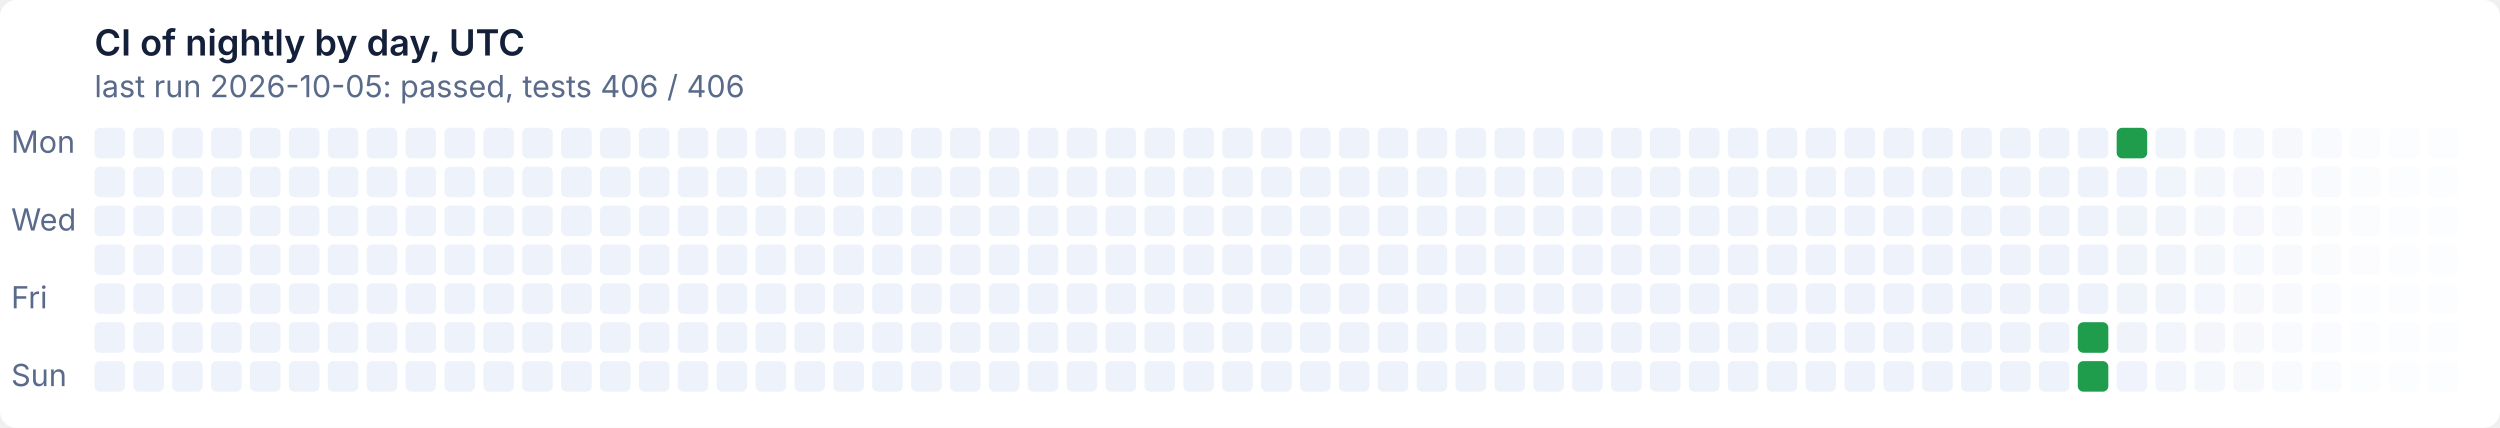
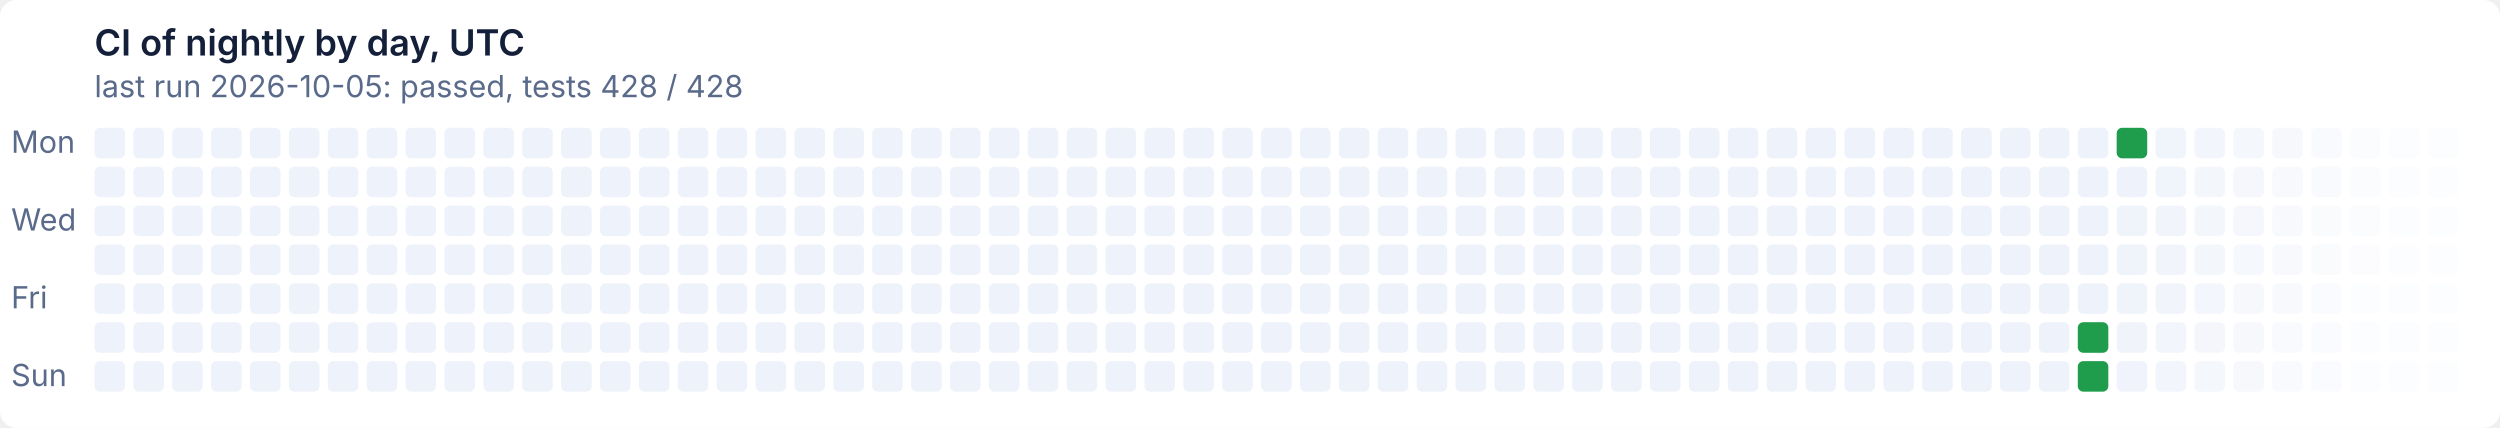
- <svg xmlns="http://www.w3.org/2000/svg" width="900" height="154" viewBox="0 0 900 154" role="img" aria-label="CI of nightly by day, UTC: last run 2026-10-05: passed, tests 406 / 406">
+ <svg xmlns="http://www.w3.org/2000/svg" width="900" height="154" viewBox="0 0 900 154" role="img" aria-label="CI of nightly by day, UTC: last run 2026-10-05: passed, tests 428 / 428">
  <style>text{font:11px system-ui,-apple-system,'Segoe UI',sans-serif}
.t{font-size:13px;font-weight:600}
.g{fill:#ffffff}
.x{fill:#14203a}
.m{fill:#5a6a8a}
@media (prefers-color-scheme: dark){.g{fill:#0e1526}
.x{fill:#e6ecf5}
.m{fill:#93a2bc}}
.l1d0{fill:#eef2fa}
@media (prefers-color-scheme: dark){.l1d0{fill:#141d33}}
.l0d1{fill:#1f9d4c}
@media (prefers-color-scheme: dark){.l0d1{fill:#3fb950}}</style>
  <rect class="g" width="900" height="154" rx="6" />
  <text class="t x" x="34" y="20">CI of nightly by day, UTC</text>
-   <text class="m" x="34" y="35">last run 2026-10-05: passed, tests 406 / 406</text>
+   <text class="m" x="34" y="35">last run 2026-10-05: passed, tests 428 / 428</text>
  <text class="m" x="4" y="55">Mon</text>
  <text class="m" x="4" y="83">Wed</text>
  <text class="m" x="4" y="111">Fri</text>
  <text class="m" x="4" y="139">Sun</text>
  <rect class="l1d0" x="34" y="46" width="11" height="11" rx="2" />
  <rect class="l1d0" x="34" y="60" width="11" height="11" rx="2" />
  <rect class="l1d0" x="34" y="74" width="11" height="11" rx="2" />
  <rect class="l1d0" x="34" y="88" width="11" height="11" rx="2" />
  <rect class="l1d0" x="34" y="102" width="11" height="11" rx="2" />
  <rect class="l1d0" x="34" y="116" width="11" height="11" rx="2" />
  <rect class="l1d0" x="34" y="130" width="11" height="11" rx="2" />
  <rect class="l1d0" x="48" y="46" width="11" height="11" rx="2" />
  <rect class="l1d0" x="48" y="60" width="11" height="11" rx="2" />
  <rect class="l1d0" x="48" y="74" width="11" height="11" rx="2" />
  <rect class="l1d0" x="48" y="88" width="11" height="11" rx="2" />
  <rect class="l1d0" x="48" y="102" width="11" height="11" rx="2" />
  <rect class="l1d0" x="48" y="116" width="11" height="11" rx="2" />
  <rect class="l1d0" x="48" y="130" width="11" height="11" rx="2" />
  <rect class="l1d0" x="62" y="46" width="11" height="11" rx="2" />
  <rect class="l1d0" x="62" y="60" width="11" height="11" rx="2" />
  <rect class="l1d0" x="62" y="74" width="11" height="11" rx="2" />
  <rect class="l1d0" x="62" y="88" width="11" height="11" rx="2" />
  <rect class="l1d0" x="62" y="102" width="11" height="11" rx="2" />
  <rect class="l1d0" x="62" y="116" width="11" height="11" rx="2" />
  <rect class="l1d0" x="62" y="130" width="11" height="11" rx="2" />
  <rect class="l1d0" x="76" y="46" width="11" height="11" rx="2" />
  <rect class="l1d0" x="76" y="60" width="11" height="11" rx="2" />
  <rect class="l1d0" x="76" y="74" width="11" height="11" rx="2" />
  <rect class="l1d0" x="76" y="88" width="11" height="11" rx="2" />
  <rect class="l1d0" x="76" y="102" width="11" height="11" rx="2" />
  <rect class="l1d0" x="76" y="116" width="11" height="11" rx="2" />
  <rect class="l1d0" x="76" y="130" width="11" height="11" rx="2" />
  <rect class="l1d0" x="90" y="46" width="11" height="11" rx="2" />
  <rect class="l1d0" x="90" y="60" width="11" height="11" rx="2" />
  <rect class="l1d0" x="90" y="74" width="11" height="11" rx="2" />
  <rect class="l1d0" x="90" y="88" width="11" height="11" rx="2" />
  <rect class="l1d0" x="90" y="102" width="11" height="11" rx="2" />
  <rect class="l1d0" x="90" y="116" width="11" height="11" rx="2" />
  <rect class="l1d0" x="90" y="130" width="11" height="11" rx="2" />
  <rect class="l1d0" x="104" y="46" width="11" height="11" rx="2" />
  <rect class="l1d0" x="104" y="60" width="11" height="11" rx="2" />
  <rect class="l1d0" x="104" y="74" width="11" height="11" rx="2" />
  <rect class="l1d0" x="104" y="88" width="11" height="11" rx="2" />
  <rect class="l1d0" x="104" y="102" width="11" height="11" rx="2" />
  <rect class="l1d0" x="104" y="116" width="11" height="11" rx="2" />
  <rect class="l1d0" x="104" y="130" width="11" height="11" rx="2" />
  <rect class="l1d0" x="118" y="46" width="11" height="11" rx="2" />
  <rect class="l1d0" x="118" y="60" width="11" height="11" rx="2" />
  <rect class="l1d0" x="118" y="74" width="11" height="11" rx="2" />
  <rect class="l1d0" x="118" y="88" width="11" height="11" rx="2" />
  <rect class="l1d0" x="118" y="102" width="11" height="11" rx="2" />
  <rect class="l1d0" x="118" y="116" width="11" height="11" rx="2" />
  <rect class="l1d0" x="118" y="130" width="11" height="11" rx="2" />
  <rect class="l1d0" x="132" y="46" width="11" height="11" rx="2" />
  <rect class="l1d0" x="132" y="60" width="11" height="11" rx="2" />
  <rect class="l1d0" x="132" y="74" width="11" height="11" rx="2" />
  <rect class="l1d0" x="132" y="88" width="11" height="11" rx="2" />
  <rect class="l1d0" x="132" y="102" width="11" height="11" rx="2" />
  <rect class="l1d0" x="132" y="116" width="11" height="11" rx="2" />
  <rect class="l1d0" x="132" y="130" width="11" height="11" rx="2" />
  <rect class="l1d0" x="146" y="46" width="11" height="11" rx="2" />
  <rect class="l1d0" x="146" y="60" width="11" height="11" rx="2" />
  <rect class="l1d0" x="146" y="74" width="11" height="11" rx="2" />
  <rect class="l1d0" x="146" y="88" width="11" height="11" rx="2" />
  <rect class="l1d0" x="146" y="102" width="11" height="11" rx="2" />
  <rect class="l1d0" x="146" y="116" width="11" height="11" rx="2" />
  <rect class="l1d0" x="146" y="130" width="11" height="11" rx="2" />
  <rect class="l1d0" x="160" y="46" width="11" height="11" rx="2" />
  <rect class="l1d0" x="160" y="60" width="11" height="11" rx="2" />
  <rect class="l1d0" x="160" y="74" width="11" height="11" rx="2" />
  <rect class="l1d0" x="160" y="88" width="11" height="11" rx="2" />
  <rect class="l1d0" x="160" y="102" width="11" height="11" rx="2" />
  <rect class="l1d0" x="160" y="116" width="11" height="11" rx="2" />
  <rect class="l1d0" x="160" y="130" width="11" height="11" rx="2" />
  <rect class="l1d0" x="174" y="46" width="11" height="11" rx="2" />
  <rect class="l1d0" x="174" y="60" width="11" height="11" rx="2" />
  <rect class="l1d0" x="174" y="74" width="11" height="11" rx="2" />
  <rect class="l1d0" x="174" y="88" width="11" height="11" rx="2" />
  <rect class="l1d0" x="174" y="102" width="11" height="11" rx="2" />
  <rect class="l1d0" x="174" y="116" width="11" height="11" rx="2" />
  <rect class="l1d0" x="174" y="130" width="11" height="11" rx="2" />
  <rect class="l1d0" x="188" y="46" width="11" height="11" rx="2" />
  <rect class="l1d0" x="188" y="60" width="11" height="11" rx="2" />
  <rect class="l1d0" x="188" y="74" width="11" height="11" rx="2" />
  <rect class="l1d0" x="188" y="88" width="11" height="11" rx="2" />
  <rect class="l1d0" x="188" y="102" width="11" height="11" rx="2" />
  <rect class="l1d0" x="188" y="116" width="11" height="11" rx="2" />
  <rect class="l1d0" x="188" y="130" width="11" height="11" rx="2" />
  <rect class="l1d0" x="202" y="46" width="11" height="11" rx="2" />
  <rect class="l1d0" x="202" y="60" width="11" height="11" rx="2" />
  <rect class="l1d0" x="202" y="74" width="11" height="11" rx="2" />
  <rect class="l1d0" x="202" y="88" width="11" height="11" rx="2" />
  <rect class="l1d0" x="202" y="102" width="11" height="11" rx="2" />
  <rect class="l1d0" x="202" y="116" width="11" height="11" rx="2" />
  <rect class="l1d0" x="202" y="130" width="11" height="11" rx="2" />
  <rect class="l1d0" x="216" y="46" width="11" height="11" rx="2" />
  <rect class="l1d0" x="216" y="60" width="11" height="11" rx="2" />
  <rect class="l1d0" x="216" y="74" width="11" height="11" rx="2" />
  <rect class="l1d0" x="216" y="88" width="11" height="11" rx="2" />
  <rect class="l1d0" x="216" y="102" width="11" height="11" rx="2" />
  <rect class="l1d0" x="216" y="116" width="11" height="11" rx="2" />
  <rect class="l1d0" x="216" y="130" width="11" height="11" rx="2" />
  <rect class="l1d0" x="230" y="46" width="11" height="11" rx="2" />
  <rect class="l1d0" x="230" y="60" width="11" height="11" rx="2" />
  <rect class="l1d0" x="230" y="74" width="11" height="11" rx="2" />
  <rect class="l1d0" x="230" y="88" width="11" height="11" rx="2" />
  <rect class="l1d0" x="230" y="102" width="11" height="11" rx="2" />
  <rect class="l1d0" x="230" y="116" width="11" height="11" rx="2" />
  <rect class="l1d0" x="230" y="130" width="11" height="11" rx="2" />
  <rect class="l1d0" x="244" y="46" width="11" height="11" rx="2" />
  <rect class="l1d0" x="244" y="60" width="11" height="11" rx="2" />
  <rect class="l1d0" x="244" y="74" width="11" height="11" rx="2" />
  <rect class="l1d0" x="244" y="88" width="11" height="11" rx="2" />
  <rect class="l1d0" x="244" y="102" width="11" height="11" rx="2" />
  <rect class="l1d0" x="244" y="116" width="11" height="11" rx="2" />
  <rect class="l1d0" x="244" y="130" width="11" height="11" rx="2" />
  <rect class="l1d0" x="258" y="46" width="11" height="11" rx="2" />
  <rect class="l1d0" x="258" y="60" width="11" height="11" rx="2" />
  <rect class="l1d0" x="258" y="74" width="11" height="11" rx="2" />
  <rect class="l1d0" x="258" y="88" width="11" height="11" rx="2" />
  <rect class="l1d0" x="258" y="102" width="11" height="11" rx="2" />
  <rect class="l1d0" x="258" y="116" width="11" height="11" rx="2" />
  <rect class="l1d0" x="258" y="130" width="11" height="11" rx="2" />
  <rect class="l1d0" x="272" y="46" width="11" height="11" rx="2" />
  <rect class="l1d0" x="272" y="60" width="11" height="11" rx="2" />
  <rect class="l1d0" x="272" y="74" width="11" height="11" rx="2" />
  <rect class="l1d0" x="272" y="88" width="11" height="11" rx="2" />
  <rect class="l1d0" x="272" y="102" width="11" height="11" rx="2" />
  <rect class="l1d0" x="272" y="116" width="11" height="11" rx="2" />
  <rect class="l1d0" x="272" y="130" width="11" height="11" rx="2" />
  <rect class="l1d0" x="286" y="46" width="11" height="11" rx="2" />
  <rect class="l1d0" x="286" y="60" width="11" height="11" rx="2" />
  <rect class="l1d0" x="286" y="74" width="11" height="11" rx="2" />
  <rect class="l1d0" x="286" y="88" width="11" height="11" rx="2" />
  <rect class="l1d0" x="286" y="102" width="11" height="11" rx="2" />
  <rect class="l1d0" x="286" y="116" width="11" height="11" rx="2" />
  <rect class="l1d0" x="286" y="130" width="11" height="11" rx="2" />
  <rect class="l1d0" x="300" y="46" width="11" height="11" rx="2" />
  <rect class="l1d0" x="300" y="60" width="11" height="11" rx="2" />
  <rect class="l1d0" x="300" y="74" width="11" height="11" rx="2" />
  <rect class="l1d0" x="300" y="88" width="11" height="11" rx="2" />
  <rect class="l1d0" x="300" y="102" width="11" height="11" rx="2" />
  <rect class="l1d0" x="300" y="116" width="11" height="11" rx="2" />
  <rect class="l1d0" x="300" y="130" width="11" height="11" rx="2" />
  <rect class="l1d0" x="314" y="46" width="11" height="11" rx="2" />
  <rect class="l1d0" x="314" y="60" width="11" height="11" rx="2" />
  <rect class="l1d0" x="314" y="74" width="11" height="11" rx="2" />
  <rect class="l1d0" x="314" y="88" width="11" height="11" rx="2" />
  <rect class="l1d0" x="314" y="102" width="11" height="11" rx="2" />
  <rect class="l1d0" x="314" y="116" width="11" height="11" rx="2" />
  <rect class="l1d0" x="314" y="130" width="11" height="11" rx="2" />
  <rect class="l1d0" x="328" y="46" width="11" height="11" rx="2" />
  <rect class="l1d0" x="328" y="60" width="11" height="11" rx="2" />
  <rect class="l1d0" x="328" y="74" width="11" height="11" rx="2" />
  <rect class="l1d0" x="328" y="88" width="11" height="11" rx="2" />
  <rect class="l1d0" x="328" y="102" width="11" height="11" rx="2" />
  <rect class="l1d0" x="328" y="116" width="11" height="11" rx="2" />
  <rect class="l1d0" x="328" y="130" width="11" height="11" rx="2" />
  <rect class="l1d0" x="342" y="46" width="11" height="11" rx="2" />
  <rect class="l1d0" x="342" y="60" width="11" height="11" rx="2" />
  <rect class="l1d0" x="342" y="74" width="11" height="11" rx="2" />
  <rect class="l1d0" x="342" y="88" width="11" height="11" rx="2" />
  <rect class="l1d0" x="342" y="102" width="11" height="11" rx="2" />
  <rect class="l1d0" x="342" y="116" width="11" height="11" rx="2" />
  <rect class="l1d0" x="342" y="130" width="11" height="11" rx="2" />
  <rect class="l1d0" x="356" y="46" width="11" height="11" rx="2" />
  <rect class="l1d0" x="356" y="60" width="11" height="11" rx="2" />
  <rect class="l1d0" x="356" y="74" width="11" height="11" rx="2" />
  <rect class="l1d0" x="356" y="88" width="11" height="11" rx="2" />
  <rect class="l1d0" x="356" y="102" width="11" height="11" rx="2" />
  <rect class="l1d0" x="356" y="116" width="11" height="11" rx="2" />
  <rect class="l1d0" x="356" y="130" width="11" height="11" rx="2" />
  <rect class="l1d0" x="370" y="46" width="11" height="11" rx="2" />
  <rect class="l1d0" x="370" y="60" width="11" height="11" rx="2" />
  <rect class="l1d0" x="370" y="74" width="11" height="11" rx="2" />
  <rect class="l1d0" x="370" y="88" width="11" height="11" rx="2" />
  <rect class="l1d0" x="370" y="102" width="11" height="11" rx="2" />
  <rect class="l1d0" x="370" y="116" width="11" height="11" rx="2" />
  <rect class="l1d0" x="370" y="130" width="11" height="11" rx="2" />
  <rect class="l1d0" x="384" y="46" width="11" height="11" rx="2" />
  <rect class="l1d0" x="384" y="60" width="11" height="11" rx="2" />
  <rect class="l1d0" x="384" y="74" width="11" height="11" rx="2" />
  <rect class="l1d0" x="384" y="88" width="11" height="11" rx="2" />
  <rect class="l1d0" x="384" y="102" width="11" height="11" rx="2" />
  <rect class="l1d0" x="384" y="116" width="11" height="11" rx="2" />
  <rect class="l1d0" x="384" y="130" width="11" height="11" rx="2" />
  <rect class="l1d0" x="398" y="46" width="11" height="11" rx="2" />
  <rect class="l1d0" x="398" y="60" width="11" height="11" rx="2" />
  <rect class="l1d0" x="398" y="74" width="11" height="11" rx="2" />
  <rect class="l1d0" x="398" y="88" width="11" height="11" rx="2" />
  <rect class="l1d0" x="398" y="102" width="11" height="11" rx="2" />
  <rect class="l1d0" x="398" y="116" width="11" height="11" rx="2" />
  <rect class="l1d0" x="398" y="130" width="11" height="11" rx="2" />
  <rect class="l1d0" x="412" y="46" width="11" height="11" rx="2" />
  <rect class="l1d0" x="412" y="60" width="11" height="11" rx="2" />
  <rect class="l1d0" x="412" y="74" width="11" height="11" rx="2" />
  <rect class="l1d0" x="412" y="88" width="11" height="11" rx="2" />
  <rect class="l1d0" x="412" y="102" width="11" height="11" rx="2" />
  <rect class="l1d0" x="412" y="116" width="11" height="11" rx="2" />
  <rect class="l1d0" x="412" y="130" width="11" height="11" rx="2" />
  <rect class="l1d0" x="426" y="46" width="11" height="11" rx="2" />
  <rect class="l1d0" x="426" y="60" width="11" height="11" rx="2" />
  <rect class="l1d0" x="426" y="74" width="11" height="11" rx="2" />
  <rect class="l1d0" x="426" y="88" width="11" height="11" rx="2" />
  <rect class="l1d0" x="426" y="102" width="11" height="11" rx="2" />
  <rect class="l1d0" x="426" y="116" width="11" height="11" rx="2" />
  <rect class="l1d0" x="426" y="130" width="11" height="11" rx="2" />
  <rect class="l1d0" x="440" y="46" width="11" height="11" rx="2" />
  <rect class="l1d0" x="440" y="60" width="11" height="11" rx="2" />
  <rect class="l1d0" x="440" y="74" width="11" height="11" rx="2" />
  <rect class="l1d0" x="440" y="88" width="11" height="11" rx="2" />
  <rect class="l1d0" x="440" y="102" width="11" height="11" rx="2" />
  <rect class="l1d0" x="440" y="116" width="11" height="11" rx="2" />
  <rect class="l1d0" x="440" y="130" width="11" height="11" rx="2" />
  <rect class="l1d0" x="454" y="46" width="11" height="11" rx="2" />
  <rect class="l1d0" x="454" y="60" width="11" height="11" rx="2" />
  <rect class="l1d0" x="454" y="74" width="11" height="11" rx="2" />
  <rect class="l1d0" x="454" y="88" width="11" height="11" rx="2" />
  <rect class="l1d0" x="454" y="102" width="11" height="11" rx="2" />
  <rect class="l1d0" x="454" y="116" width="11" height="11" rx="2" />
  <rect class="l1d0" x="454" y="130" width="11" height="11" rx="2" />
  <rect class="l1d0" x="468" y="46" width="11" height="11" rx="2" />
  <rect class="l1d0" x="468" y="60" width="11" height="11" rx="2" />
  <rect class="l1d0" x="468" y="74" width="11" height="11" rx="2" />
  <rect class="l1d0" x="468" y="88" width="11" height="11" rx="2" />
  <rect class="l1d0" x="468" y="102" width="11" height="11" rx="2" />
  <rect class="l1d0" x="468" y="116" width="11" height="11" rx="2" />
  <rect class="l1d0" x="468" y="130" width="11" height="11" rx="2" />
  <rect class="l1d0" x="482" y="46" width="11" height="11" rx="2" />
  <rect class="l1d0" x="482" y="60" width="11" height="11" rx="2" />
  <rect class="l1d0" x="482" y="74" width="11" height="11" rx="2" />
  <rect class="l1d0" x="482" y="88" width="11" height="11" rx="2" />
  <rect class="l1d0" x="482" y="102" width="11" height="11" rx="2" />
  <rect class="l1d0" x="482" y="116" width="11" height="11" rx="2" />
  <rect class="l1d0" x="482" y="130" width="11" height="11" rx="2" />
  <rect class="l1d0" x="496" y="46" width="11" height="11" rx="2" />
  <rect class="l1d0" x="496" y="60" width="11" height="11" rx="2" />
  <rect class="l1d0" x="496" y="74" width="11" height="11" rx="2" />
  <rect class="l1d0" x="496" y="88" width="11" height="11" rx="2" />
  <rect class="l1d0" x="496" y="102" width="11" height="11" rx="2" />
  <rect class="l1d0" x="496" y="116" width="11" height="11" rx="2" />
  <rect class="l1d0" x="496" y="130" width="11" height="11" rx="2" />
  <rect class="l1d0" x="510" y="46" width="11" height="11" rx="2" />
  <rect class="l1d0" x="510" y="60" width="11" height="11" rx="2" />
  <rect class="l1d0" x="510" y="74" width="11" height="11" rx="2" />
  <rect class="l1d0" x="510" y="88" width="11" height="11" rx="2" />
  <rect class="l1d0" x="510" y="102" width="11" height="11" rx="2" />
  <rect class="l1d0" x="510" y="116" width="11" height="11" rx="2" />
  <rect class="l1d0" x="510" y="130" width="11" height="11" rx="2" />
  <rect class="l1d0" x="524" y="46" width="11" height="11" rx="2" />
  <rect class="l1d0" x="524" y="60" width="11" height="11" rx="2" />
  <rect class="l1d0" x="524" y="74" width="11" height="11" rx="2" />
  <rect class="l1d0" x="524" y="88" width="11" height="11" rx="2" />
  <rect class="l1d0" x="524" y="102" width="11" height="11" rx="2" />
  <rect class="l1d0" x="524" y="116" width="11" height="11" rx="2" />
  <rect class="l1d0" x="524" y="130" width="11" height="11" rx="2" />
  <rect class="l1d0" x="538" y="46" width="11" height="11" rx="2" />
  <rect class="l1d0" x="538" y="60" width="11" height="11" rx="2" />
  <rect class="l1d0" x="538" y="74" width="11" height="11" rx="2" />
  <rect class="l1d0" x="538" y="88" width="11" height="11" rx="2" />
  <rect class="l1d0" x="538" y="102" width="11" height="11" rx="2" />
  <rect class="l1d0" x="538" y="116" width="11" height="11" rx="2" />
  <rect class="l1d0" x="538" y="130" width="11" height="11" rx="2" />
  <rect class="l1d0" x="552" y="46" width="11" height="11" rx="2" />
  <rect class="l1d0" x="552" y="60" width="11" height="11" rx="2" />
  <rect class="l1d0" x="552" y="74" width="11" height="11" rx="2" />
  <rect class="l1d0" x="552" y="88" width="11" height="11" rx="2" />
  <rect class="l1d0" x="552" y="102" width="11" height="11" rx="2" />
  <rect class="l1d0" x="552" y="116" width="11" height="11" rx="2" />
  <rect class="l1d0" x="552" y="130" width="11" height="11" rx="2" />
  <rect class="l1d0" x="566" y="46" width="11" height="11" rx="2" />
  <rect class="l1d0" x="566" y="60" width="11" height="11" rx="2" />
  <rect class="l1d0" x="566" y="74" width="11" height="11" rx="2" />
  <rect class="l1d0" x="566" y="88" width="11" height="11" rx="2" />
  <rect class="l1d0" x="566" y="102" width="11" height="11" rx="2" />
  <rect class="l1d0" x="566" y="116" width="11" height="11" rx="2" />
  <rect class="l1d0" x="566" y="130" width="11" height="11" rx="2" />
  <rect class="l1d0" x="580" y="46" width="11" height="11" rx="2" />
  <rect class="l1d0" x="580" y="60" width="11" height="11" rx="2" />
  <rect class="l1d0" x="580" y="74" width="11" height="11" rx="2" />
  <rect class="l1d0" x="580" y="88" width="11" height="11" rx="2" />
  <rect class="l1d0" x="580" y="102" width="11" height="11" rx="2" />
  <rect class="l1d0" x="580" y="116" width="11" height="11" rx="2" />
  <rect class="l1d0" x="580" y="130" width="11" height="11" rx="2" />
  <rect class="l1d0" x="594" y="46" width="11" height="11" rx="2" />
  <rect class="l1d0" x="594" y="60" width="11" height="11" rx="2" />
  <rect class="l1d0" x="594" y="74" width="11" height="11" rx="2" />
  <rect class="l1d0" x="594" y="88" width="11" height="11" rx="2" />
  <rect class="l1d0" x="594" y="102" width="11" height="11" rx="2" />
  <rect class="l1d0" x="594" y="116" width="11" height="11" rx="2" />
  <rect class="l1d0" x="594" y="130" width="11" height="11" rx="2" />
  <rect class="l1d0" x="608" y="46" width="11" height="11" rx="2" />
  <rect class="l1d0" x="608" y="60" width="11" height="11" rx="2" />
  <rect class="l1d0" x="608" y="74" width="11" height="11" rx="2" />
  <rect class="l1d0" x="608" y="88" width="11" height="11" rx="2" />
  <rect class="l1d0" x="608" y="102" width="11" height="11" rx="2" />
  <rect class="l1d0" x="608" y="116" width="11" height="11" rx="2" />
  <rect class="l1d0" x="608" y="130" width="11" height="11" rx="2" />
  <rect class="l1d0" x="622" y="46" width="11" height="11" rx="2" />
  <rect class="l1d0" x="622" y="60" width="11" height="11" rx="2" />
  <rect class="l1d0" x="622" y="74" width="11" height="11" rx="2" />
  <rect class="l1d0" x="622" y="88" width="11" height="11" rx="2" />
  <rect class="l1d0" x="622" y="102" width="11" height="11" rx="2" />
  <rect class="l1d0" x="622" y="116" width="11" height="11" rx="2" />
  <rect class="l1d0" x="622" y="130" width="11" height="11" rx="2" />
  <rect class="l1d0" x="636" y="46" width="11" height="11" rx="2" />
  <rect class="l1d0" x="636" y="60" width="11" height="11" rx="2" />
  <rect class="l1d0" x="636" y="74" width="11" height="11" rx="2" />
  <rect class="l1d0" x="636" y="88" width="11" height="11" rx="2" />
  <rect class="l1d0" x="636" y="102" width="11" height="11" rx="2" />
  <rect class="l1d0" x="636" y="116" width="11" height="11" rx="2" />
  <rect class="l1d0" x="636" y="130" width="11" height="11" rx="2" />
  <rect class="l1d0" x="650" y="46" width="11" height="11" rx="2" />
  <rect class="l1d0" x="650" y="60" width="11" height="11" rx="2" />
  <rect class="l1d0" x="650" y="74" width="11" height="11" rx="2" />
  <rect class="l1d0" x="650" y="88" width="11" height="11" rx="2" />
  <rect class="l1d0" x="650" y="102" width="11" height="11" rx="2" />
  <rect class="l1d0" x="650" y="116" width="11" height="11" rx="2" />
  <rect class="l1d0" x="650" y="130" width="11" height="11" rx="2" />
  <rect class="l1d0" x="664" y="46" width="11" height="11" rx="2" />
  <rect class="l1d0" x="664" y="60" width="11" height="11" rx="2" />
  <rect class="l1d0" x="664" y="74" width="11" height="11" rx="2" />
  <rect class="l1d0" x="664" y="88" width="11" height="11" rx="2" />
  <rect class="l1d0" x="664" y="102" width="11" height="11" rx="2" />
  <rect class="l1d0" x="664" y="116" width="11" height="11" rx="2" />
  <rect class="l1d0" x="664" y="130" width="11" height="11" rx="2" />
  <rect class="l1d0" x="678" y="46" width="11" height="11" rx="2" />
  <rect class="l1d0" x="678" y="60" width="11" height="11" rx="2" />
  <rect class="l1d0" x="678" y="74" width="11" height="11" rx="2" />
  <rect class="l1d0" x="678" y="88" width="11" height="11" rx="2" />
  <rect class="l1d0" x="678" y="102" width="11" height="11" rx="2" />
  <rect class="l1d0" x="678" y="116" width="11" height="11" rx="2" />
  <rect class="l1d0" x="678" y="130" width="11" height="11" rx="2" />
  <rect class="l1d0" x="692" y="46" width="11" height="11" rx="2" />
  <rect class="l1d0" x="692" y="60" width="11" height="11" rx="2" />
  <rect class="l1d0" x="692" y="74" width="11" height="11" rx="2" />
  <rect class="l1d0" x="692" y="88" width="11" height="11" rx="2" />
  <rect class="l1d0" x="692" y="102" width="11" height="11" rx="2" />
  <rect class="l1d0" x="692" y="116" width="11" height="11" rx="2" />
  <rect class="l1d0" x="692" y="130" width="11" height="11" rx="2" />
  <rect class="l1d0" x="706" y="46" width="11" height="11" rx="2" />
  <rect class="l1d0" x="706" y="60" width="11" height="11" rx="2" />
  <rect class="l1d0" x="706" y="74" width="11" height="11" rx="2" />
  <rect class="l1d0" x="706" y="88" width="11" height="11" rx="2" />
  <rect class="l1d0" x="706" y="102" width="11" height="11" rx="2" />
  <rect class="l1d0" x="706" y="116" width="11" height="11" rx="2" />
  <rect class="l1d0" x="706" y="130" width="11" height="11" rx="2" />
  <rect class="l1d0" x="720" y="46" width="11" height="11" rx="2" />
  <rect class="l1d0" x="720" y="60" width="11" height="11" rx="2" />
  <rect class="l1d0" x="720" y="74" width="11" height="11" rx="2" />
  <rect class="l1d0" x="720" y="88" width="11" height="11" rx="2" />
  <rect class="l1d0" x="720" y="102" width="11" height="11" rx="2" />
  <rect class="l1d0" x="720" y="116" width="11" height="11" rx="2" />
  <rect class="l1d0" x="720" y="130" width="11" height="11" rx="2" />
  <rect class="l1d0" x="734" y="46" width="11" height="11" rx="2" />
  <rect class="l1d0" x="734" y="60" width="11" height="11" rx="2" />
  <rect class="l1d0" x="734" y="74" width="11" height="11" rx="2" />
  <rect class="l1d0" x="734" y="88" width="11" height="11" rx="2" />
  <rect class="l1d0" x="734" y="102" width="11" height="11" rx="2" />
  <rect class="l1d0" x="734" y="116" width="11" height="11" rx="2" />
  <rect class="l1d0" x="734" y="130" width="11" height="11" rx="2" />
  <rect class="l1d0" x="748" y="46" width="11" height="11" rx="2" />
  <rect class="l1d0" x="748" y="60" width="11" height="11" rx="2" />
  <rect class="l1d0" x="748" y="74" width="11" height="11" rx="2" />
  <rect class="l1d0" x="748" y="88" width="11" height="11" rx="2" />
  <rect class="l1d0" x="748" y="102" width="11" height="11" rx="2" />
  <rect class="l0d1" x="748" y="116" width="11" height="11" rx="2" />
  <rect class="l0d1" x="748" y="130" width="11" height="11" rx="2" />
  <rect class="l0d1" x="762" y="46" width="11" height="11" rx="2" />
  <rect class="l1d0" x="762" y="60" width="11" height="11" rx="2" opacity="0.98" />
  <rect class="l1d0" x="762" y="74" width="11" height="11" rx="2" opacity="0.96" />
  <rect class="l1d0" x="762" y="88" width="11" height="11" rx="2" opacity="0.95" />
  <rect class="l1d0" x="762" y="102" width="11" height="11" rx="2" opacity="0.93" />
  <rect class="l1d0" x="762" y="116" width="11" height="11" rx="2" opacity="0.91" />
  <rect class="l1d0" x="762" y="130" width="11" height="11" rx="2" opacity="0.89" />
  <rect class="l1d0" x="776" y="46" width="11" height="11" rx="2" opacity="0.88" />
  <rect class="l1d0" x="776" y="60" width="11" height="11" rx="2" opacity="0.86" />
  <rect class="l1d0" x="776" y="74" width="11" height="11" rx="2" opacity="0.84" />
  <rect class="l1d0" x="776" y="88" width="11" height="11" rx="2" opacity="0.82" />
  <rect class="l1d0" x="776" y="102" width="11" height="11" rx="2" opacity="0.80" />
  <rect class="l1d0" x="776" y="116" width="11" height="11" rx="2" opacity="0.79" />
  <rect class="l1d0" x="776" y="130" width="11" height="11" rx="2" opacity="0.77" />
  <rect class="l1d0" x="790" y="46" width="11" height="11" rx="2" opacity="0.75" />
  <rect class="l1d0" x="790" y="60" width="11" height="11" rx="2" opacity="0.73" />
  <rect class="l1d0" x="790" y="74" width="11" height="11" rx="2" opacity="0.71" />
  <rect class="l1d0" x="790" y="88" width="11" height="11" rx="2" opacity="0.70" />
  <rect class="l1d0" x="790" y="102" width="11" height="11" rx="2" opacity="0.68" />
  <rect class="l1d0" x="790" y="116" width="11" height="11" rx="2" opacity="0.66" />
  <rect class="l1d0" x="790" y="130" width="11" height="11" rx="2" opacity="0.64" />
  <rect class="l1d0" x="804" y="46" width="11" height="11" rx="2" opacity="0.62" />
  <rect class="l1d0" x="804" y="60" width="11" height="11" rx="2" opacity="0.61" />
  <rect class="l1d0" x="804" y="74" width="11" height="11" rx="2" opacity="0.59" />
  <rect class="l1d0" x="804" y="88" width="11" height="11" rx="2" opacity="0.57" />
  <rect class="l1d0" x="804" y="102" width="11" height="11" rx="2" opacity="0.55" />
  <rect class="l1d0" x="804" y="116" width="11" height="11" rx="2" opacity="0.54" />
  <rect class="l1d0" x="804" y="130" width="11" height="11" rx="2" opacity="0.52" />
  <rect class="l1d0" x="818" y="46" width="11" height="11" rx="2" opacity="0.50" />
  <rect class="l1d0" x="818" y="60" width="11" height="11" rx="2" opacity="0.48" />
  <rect class="l1d0" x="818" y="74" width="11" height="11" rx="2" opacity="0.46" />
  <rect class="l1d0" x="818" y="88" width="11" height="11" rx="2" opacity="0.45" />
  <rect class="l1d0" x="818" y="102" width="11" height="11" rx="2" opacity="0.43" />
  <rect class="l1d0" x="818" y="116" width="11" height="11" rx="2" opacity="0.41" />
  <rect class="l1d0" x="818" y="130" width="11" height="11" rx="2" opacity="0.39" />
  <rect class="l1d0" x="832" y="46" width="11" height="11" rx="2" opacity="0.38" />
  <rect class="l1d0" x="832" y="60" width="11" height="11" rx="2" opacity="0.36" />
  <rect class="l1d0" x="832" y="74" width="11" height="11" rx="2" opacity="0.34" />
  <rect class="l1d0" x="832" y="88" width="11" height="11" rx="2" opacity="0.32" />
  <rect class="l1d0" x="832" y="102" width="11" height="11" rx="2" opacity="0.30" />
  <rect class="l1d0" x="832" y="116" width="11" height="11" rx="2" opacity="0.29" />
  <rect class="l1d0" x="832" y="130" width="11" height="11" rx="2" opacity="0.27" />
  <rect class="l1d0" x="846" y="46" width="11" height="11" rx="2" opacity="0.25" />
  <rect class="l1d0" x="846" y="60" width="11" height="11" rx="2" opacity="0.23" />
  <rect class="l1d0" x="846" y="74" width="11" height="11" rx="2" opacity="0.21" />
  <rect class="l1d0" x="846" y="88" width="11" height="11" rx="2" opacity="0.20" />
  <rect class="l1d0" x="846" y="102" width="11" height="11" rx="2" opacity="0.18" />
  <rect class="l1d0" x="846" y="116" width="11" height="11" rx="2" opacity="0.16" />
  <rect class="l1d0" x="846" y="130" width="11" height="11" rx="2" opacity="0.15" />
  <rect class="l1d0" x="860" y="46" width="11" height="11" rx="2" opacity="0.15" />
  <rect class="l1d0" x="860" y="60" width="11" height="11" rx="2" opacity="0.15" />
  <rect class="l1d0" x="860" y="74" width="11" height="11" rx="2" opacity="0.15" />
  <rect class="l1d0" x="860" y="88" width="11" height="11" rx="2" opacity="0.15" />
  <rect class="l1d0" x="860" y="102" width="11" height="11" rx="2" opacity="0.15" />
  <rect class="l1d0" x="860" y="116" width="11" height="11" rx="2" opacity="0.15" />
  <rect class="l1d0" x="860" y="130" width="11" height="11" rx="2" opacity="0.15" />
  <rect class="l1d0" x="874" y="46" width="11" height="11" rx="2" opacity="0.15" />
  <rect class="l1d0" x="874" y="60" width="11" height="11" rx="2" opacity="0.15" />
  <rect class="l1d0" x="874" y="74" width="11" height="11" rx="2" opacity="0.15" />
  <rect class="l1d0" x="874" y="88" width="11" height="11" rx="2" opacity="0.15" />
  <rect class="l1d0" x="874" y="102" width="11" height="11" rx="2" opacity="0.15" />
  <rect class="l1d0" x="874" y="116" width="11" height="11" rx="2" opacity="0.15" />
  <rect class="l1d0" x="874" y="130" width="11" height="11" rx="2" opacity="0.15" />
</svg>
